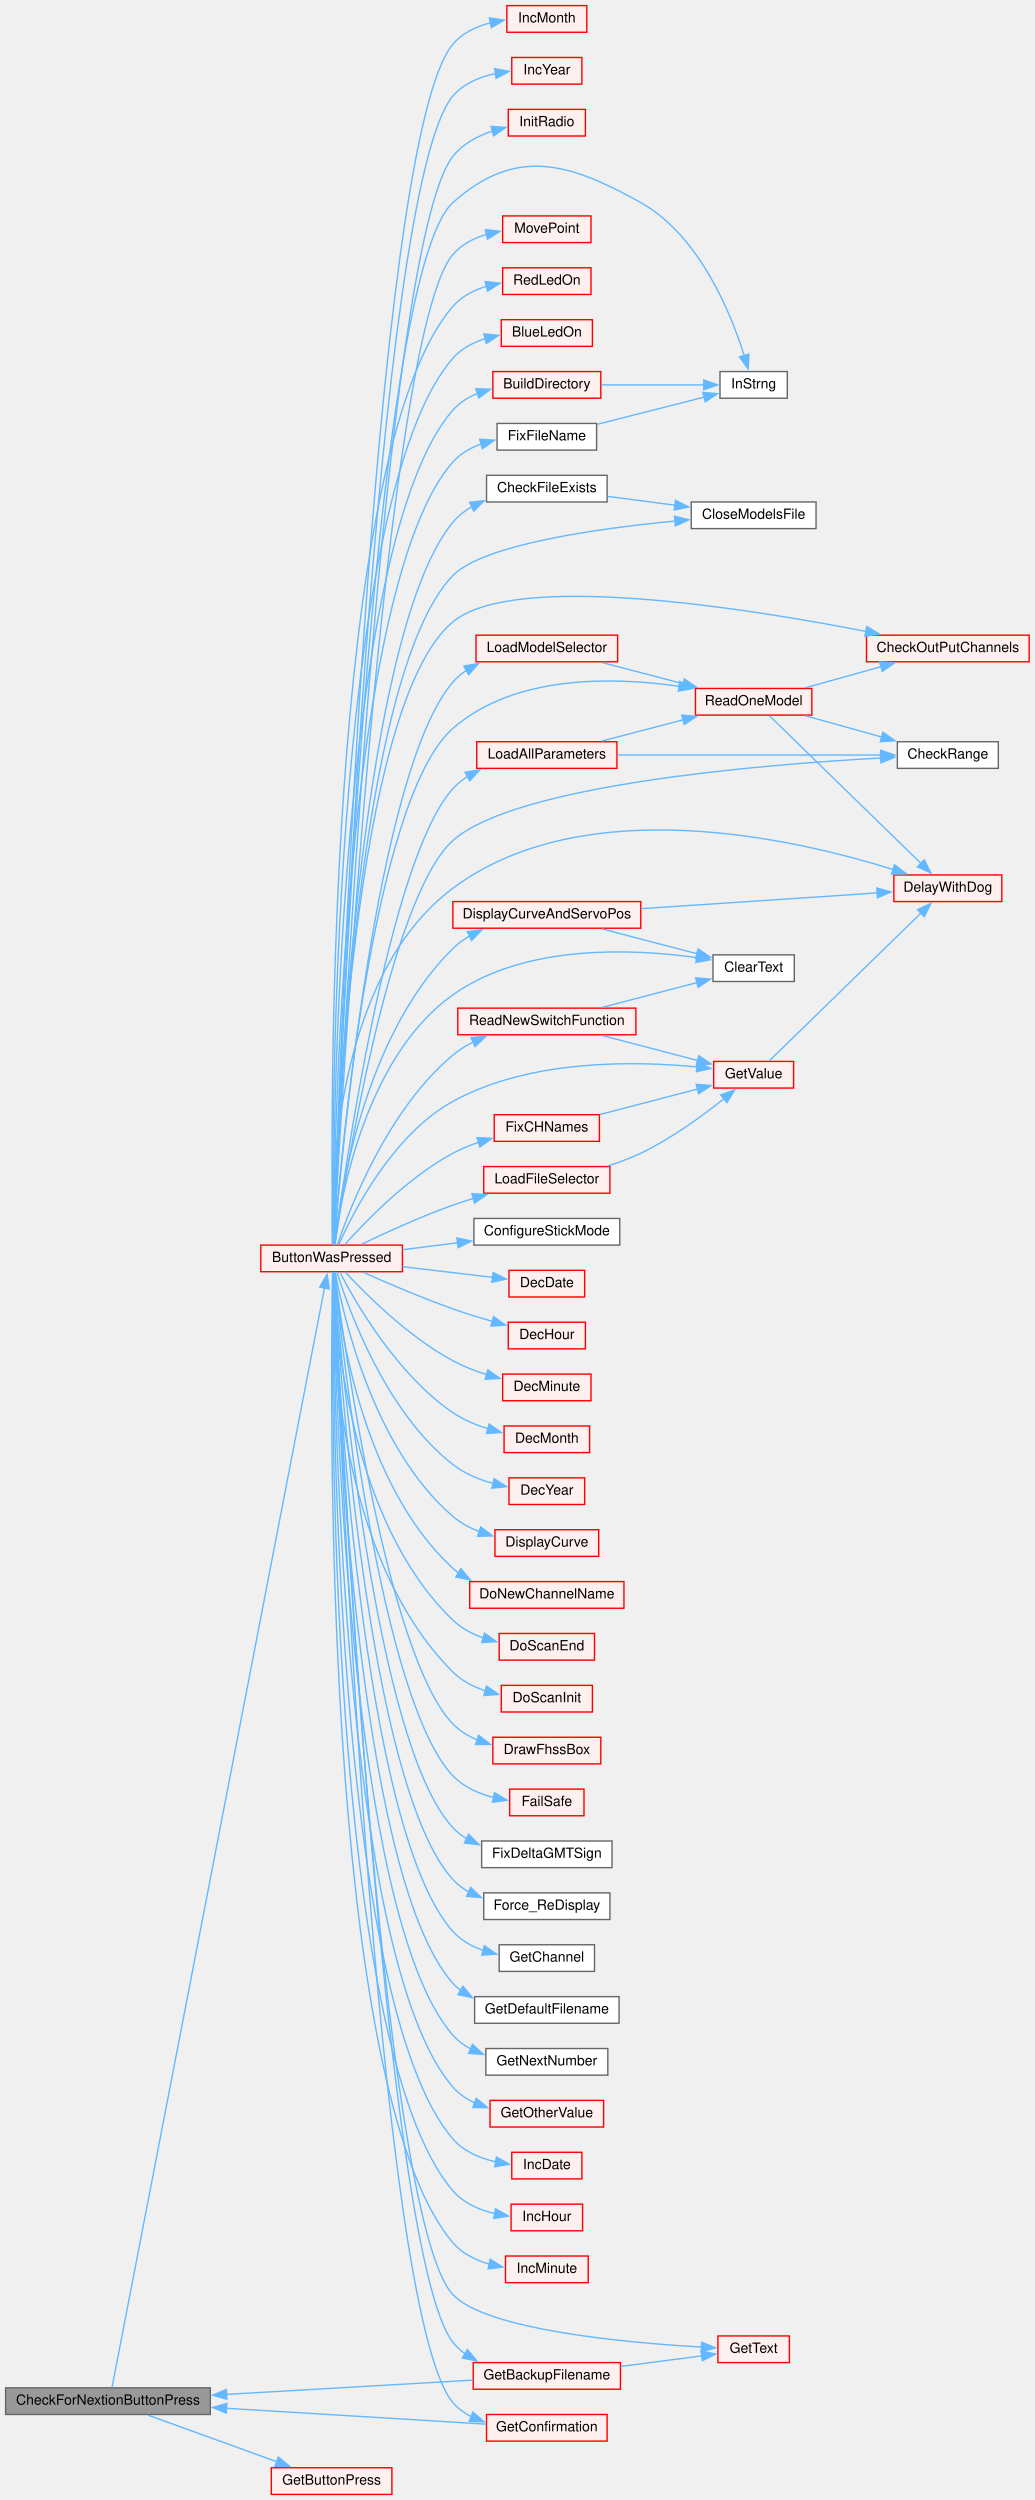
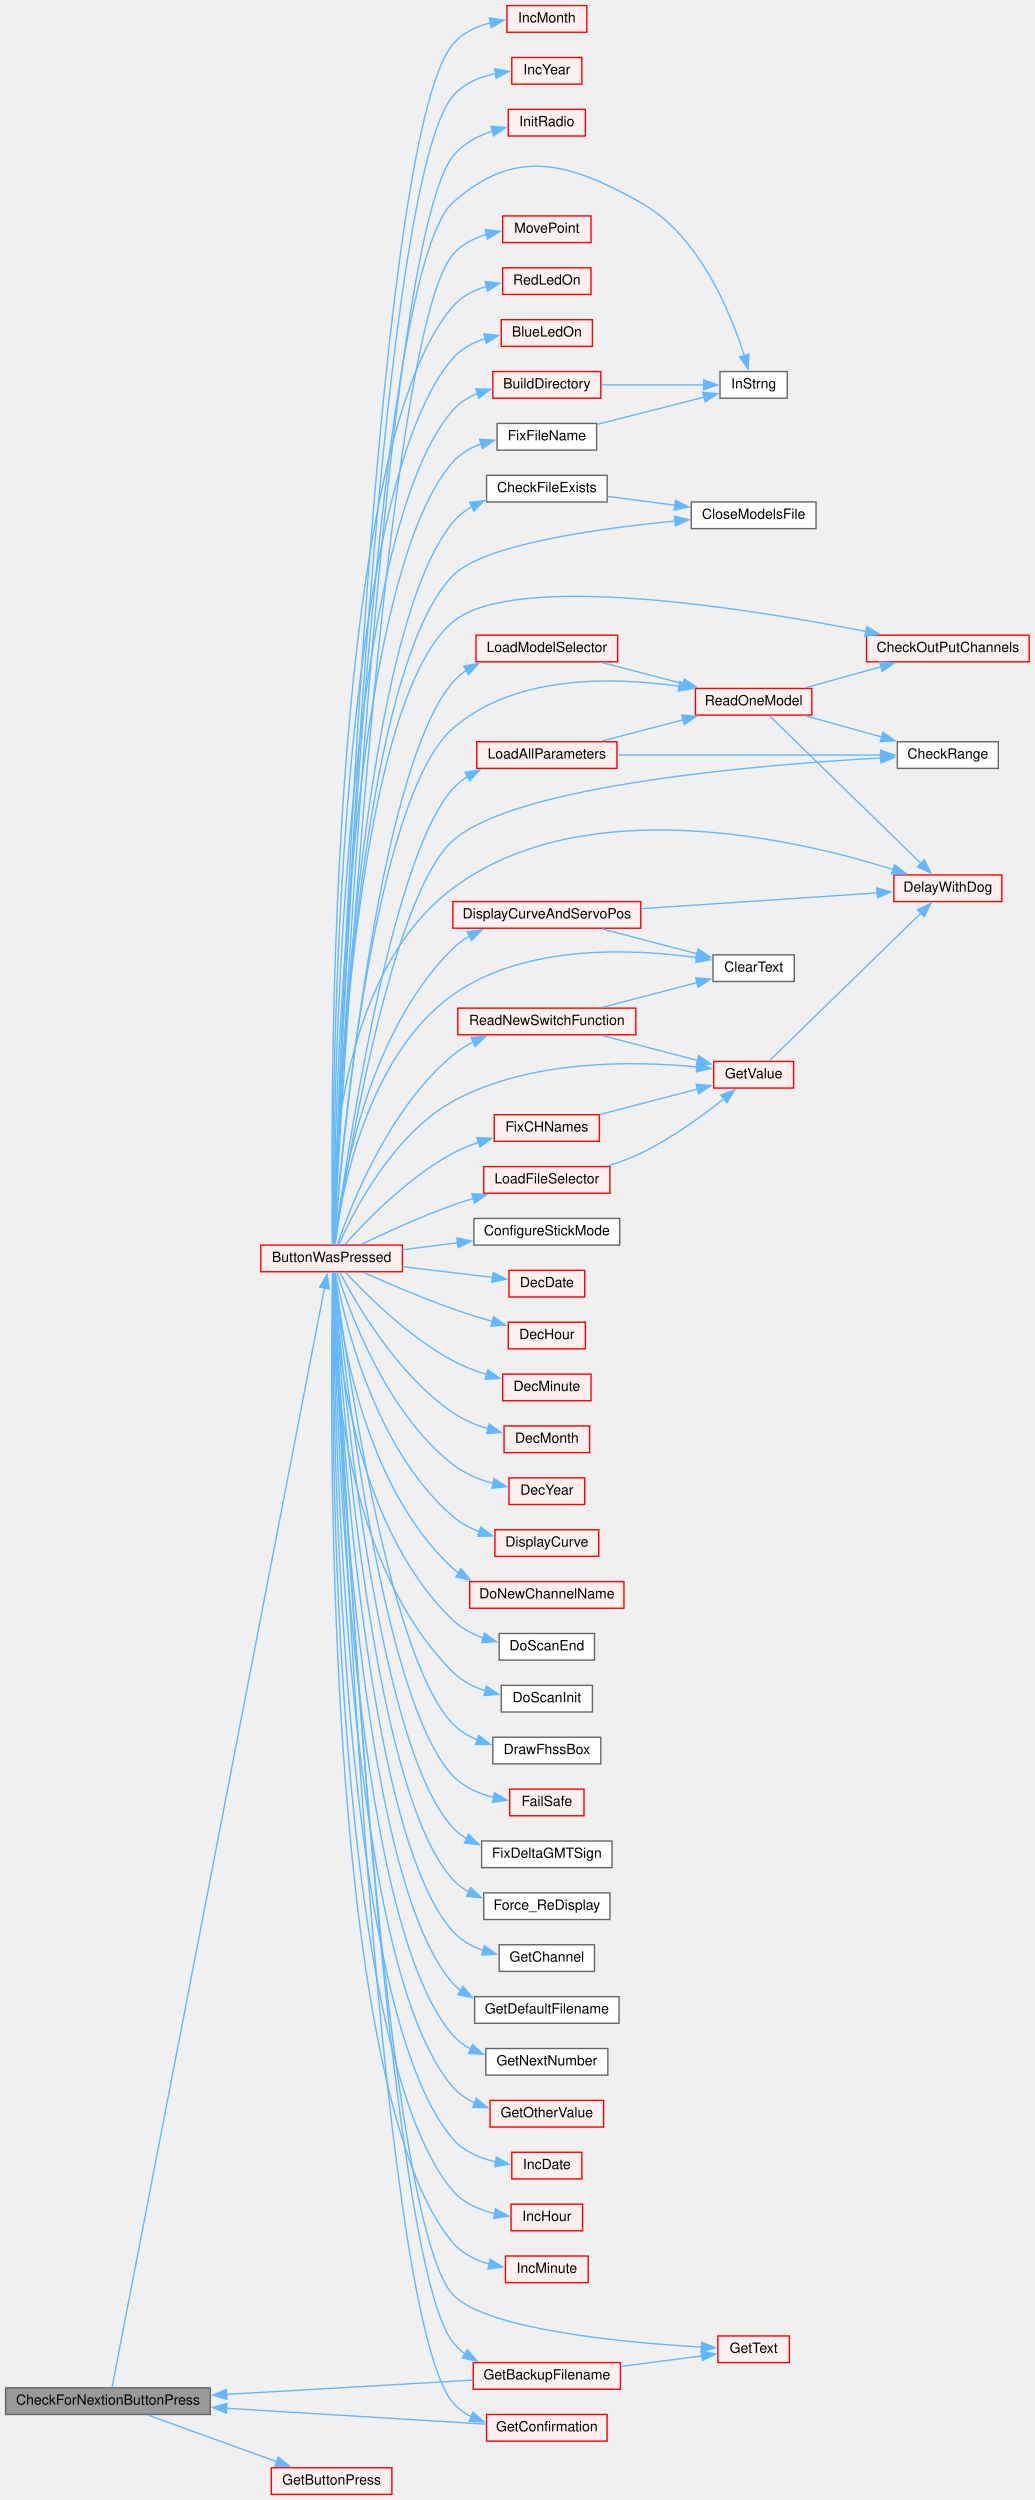
<svg xmlns="http://www.w3.org/2000/svg" xmlns:xlink="http://www.w3.org/1999/xlink" width="738pt" height="1783pt" viewBox="0.00 0.00 738.00 1783.00">
  <g id="graph0" class="graph" transform="scale(1 1) rotate(0) translate(4 1779)">
    <g id="node1" class="node">
      <g id="a_node1">
        <a xlink:title=" ">
          <polygon fill="#999999" stroke="#666666" points="146,-76 0,-76 0,-57 146,-57 146,-76" />
          <text text-anchor="middle" x="73" y="-64" font-family="Helvetica,sans-Serif" font-size="10.00">CheckForNextionButtonPress</text>
        </a>
      </g>
    </g>
    <g id="node2" class="node">
      <g id="a_node2">
        <a xlink:href="TransmitterCode_2src_2main_8cpp.html#a804fdbdd5eab4c596bbe8a23eecbe4d5" target="_top" xlink:title=" ">
          <polygon fill="#fff0f0" stroke="red" points="283,-891 182,-891 182,-872 283,-872 283,-891" />
          <text text-anchor="middle" x="232.5" y="-879" font-family="Helvetica,sans-Serif" font-size="10.00">ButtonWasPressed</text>
        </a>
      </g>
    </g>
    <g id="edge1" class="edge">
      <path fill="none" stroke="#63b8ff" d="M75.88,-76.22C91.83,-158.79 204.61,-742.38 227.47,-860.63" />
      <polygon fill="#63b8ff" stroke="#63b8ff" points="223.98,-861.02 229.31,-870.17 230.85,-859.69 223.98,-861.02" />
    </g>
    <g id="node50" class="node">
      <g id="a_node50">
        <a xlink:href="Nextion_8h.html#acd96c3022716bba17005df2e6b3d0ed6" target="_top" xlink:title=" ">
          <polygon fill="#fff0f0" stroke="red" points="275.5,-19 189.5,-19 189.5,0 275.5,0 275.5,-19" />
          <text text-anchor="middle" x="232.5" y="-7" font-family="Helvetica,sans-Serif" font-size="10.00">GetButtonPress</text>
        </a>
      </g>
    </g>
    <g id="edge68" class="edge">
      <path fill="none" stroke="#63b8ff" d="M101.43,-56.57C126.88,-47.36 164.98,-33.57 193.37,-23.3" />
      <polygon fill="#63b8ff" stroke="#63b8ff" points="194.48,-26.62 202.69,-19.93 192.1,-20.04 194.48,-26.62" />
    </g>
    <g id="node3" class="node">
      <g id="a_node3">
        <a xlink:href="Utilities_8h.html#aa1f9aec467eb00917ad9ffdc0bd5b20d" target="_top" xlink:title=" ">
          <polygon fill="#fff0f0" stroke="red" points="418.5,-1551 353.5,-1551 353.5,-1532 418.5,-1532 418.5,-1551" />
          <text text-anchor="middle" x="386" y="-1539" font-family="Helvetica,sans-Serif" font-size="10.00">BlueLedOn</text>
        </a>
      </g>
    </g>
    <g id="edge2" class="edge">
      <path fill="none" stroke="#63b8ff" d="M233.38,-891.27C232.69,-964.24 231.85,-1423.83 319,-1523.5 324.99,-1530.35 333.31,-1534.72 342.03,-1537.46" />
      <polygon fill="#63b8ff" stroke="#63b8ff" points="341.12,-1540.85 351.66,-1539.8 342.77,-1534.04 341.12,-1540.85" />
    </g>
    <g id="node4" class="node">
      <g id="a_node4">
        <a xlink:href="TransmitterCode_2src_2main_8cpp.html#affc6c0de18db71aa5ad8b4d241339731" target="_top" xlink:title=" ">
          <polygon fill="#fff0f0" stroke="red" points="424.5,-1514 347.5,-1514 347.5,-1495 424.5,-1495 424.5,-1514" />
          <text text-anchor="middle" x="386" y="-1502" font-family="Helvetica,sans-Serif" font-size="10.00">BuildDirectory</text>
        </a>
      </g>
    </g>
    <g id="edge3" class="edge">
      <path fill="none" stroke="#63b8ff" d="M233.47,-891.16C233.43,-961.35 236.58,-1393 319,-1486.5 323.74,-1491.88 329.92,-1495.72 336.59,-1498.45" />
      <polygon fill="#63b8ff" stroke="#63b8ff" points="335.31,-1501.72 345.9,-1501.43 337.44,-1495.05 335.31,-1501.72" />
    </g>
    <g id="node5" class="node">
      <g id="a_node5">
        <a xlink:href="TransmitterCode_2src_2main_8cpp.html#a5f109790a6fe0b972a502f3cac4ed1e7" target="_top" xlink:title=" ">
          <polygon fill="white" stroke="#666666" points="557.5,-1514 509.5,-1514 509.5,-1495 557.5,-1495 557.5,-1514" />
          <text text-anchor="middle" x="533.5" y="-1502" font-family="Helvetica,sans-Serif" font-size="10.00">InStrng</text>
        </a>
      </g>
    </g>
    <g id="edge51" class="edge">
      <path fill="none" stroke="#63b8ff" d="M233.84,-891.37C236.89,-976.34 260.61,-1582.36 319,-1634.5 363.42,-1674.17 401.05,-1663.62 453,-1634.5 494.78,-1611.08 517.23,-1555.76 526.79,-1525.38" />
      <polygon fill="#63b8ff" stroke="#63b8ff" points="530.13,-1526.42 529.6,-1515.84 523.42,-1524.45 530.13,-1526.42" />
    </g>
    <g id="node6" class="node">
      <g id="a_node6">
        <a xlink:href="TransmitterCode_2src_2main_8cpp.html#a6913f10b439e4856898d699adb4ca373" target="_top" xlink:title=" ">
          <polygon fill="white" stroke="#666666" points="429,-1440 343,-1440 343,-1421 429,-1421 429,-1440" />
          <text text-anchor="middle" x="386" y="-1428" font-family="Helvetica,sans-Serif" font-size="10.00">CheckFileExists</text>
        </a>
      </g>
    </g>
    <g id="edge5" class="edge">
      <path fill="none" stroke="#63b8ff" d="M233.78,-891.45C235.84,-956.71 250.38,-1323.65 319,-1406.5 322.74,-1411.02 327.41,-1414.69 332.53,-1417.67" />
      <polygon fill="#63b8ff" stroke="#63b8ff" points="330.89,-1420.76 341.42,-1421.93 333.92,-1414.45 330.89,-1420.76" />
    </g>
    <g id="node7" class="node">
      <g id="a_node7">
        <a xlink:href="TransmitterCode_2src_2main_8cpp.html#a6922974b734cfe3a511e074a2d6ac33c" target="_top" xlink:title=" ">
          <polygon fill="white" stroke="#666666" points="578,-1421 489,-1421 489,-1402 578,-1402 578,-1421" />
          <text text-anchor="middle" x="533.5" y="-1409" font-family="Helvetica,sans-Serif" font-size="10.00">CloseModelsFile</text>
        </a>
      </g>
    </g>
    <g id="edge10" class="edge">
      <path fill="none" stroke="#63b8ff" d="M233.77,-891.25C235.68,-953.69 249.32,-1297.06 319,-1368.5 340.61,-1390.66 421.9,-1402.06 477.7,-1407.4" />
      <polygon fill="#63b8ff" stroke="#63b8ff" points="477.06,-1410.86 487.33,-1408.28 477.69,-1403.89 477.06,-1410.86" />
    </g>
    <g id="node8" class="node">
      <g id="a_node8">
        <a xlink:href="TransmitterCode_2src_2main_8cpp.html#a81f424711e329d4db746d65d6cbc7b1f" target="_top" xlink:title=" ">
          <polygon fill="#fff0f0" stroke="red" points="730,-1326 614,-1326 614,-1307 730,-1307 730,-1326" />
          <text text-anchor="middle" x="672" y="-1314" font-family="Helvetica,sans-Serif" font-size="10.00">CheckOutPutChannels</text>
        </a>
      </g>
    </g>
    <g id="edge7" class="edge">
      <path fill="none" stroke="#63b8ff" d="M233.73,-891.16C235.35,-951.5 247.38,-1276.11 319,-1335.5 362.38,-1371.48 525.54,-1345.85 613.67,-1328.64" />
      <polygon fill="#63b8ff" stroke="#63b8ff" points="614.2,-1332.11 623.33,-1326.73 612.84,-1325.24 614.2,-1332.11" />
    </g>
    <g id="node9" class="node">
      <g id="a_node9">
        <a xlink:href="TransmitterCode_2src_2main_8cpp.html#a01c7a0b0de94ec72fe070ea9f90dc2ec" target="_top" xlink:title=" ">
          <polygon fill="white" stroke="#666666" points="708,-1250 636,-1250 636,-1231 708,-1231 708,-1250" />
          <text text-anchor="middle" x="672" y="-1238" font-family="Helvetica,sans-Serif" font-size="10.00">CheckRange</text>
        </a>
      </g>
    </g>
    <g id="edge8" class="edge">
      <path fill="none" stroke="#63b8ff" d="M234.93,-891.46C241.9,-938.62 273.84,-1138.96 319,-1179.5 363.3,-1219.27 539.1,-1233.69 624.27,-1238.42" />
      <polygon fill="#63b8ff" stroke="#63b8ff" points="623.98,-1241.91 634.15,-1238.95 624.35,-1234.92 623.98,-1241.91" />
    </g>
    <g id="node10" class="node">
      <g id="a_node10">
        <a xlink:href="Utilities_8h.html#af0852678d8e89501acee8951f09d3b43" target="_top" xlink:title=" ">
          <polygon fill="white" stroke="#666666" points="562.5,-1098 504.5,-1098 504.5,-1079 562.5,-1079 562.5,-1098" />
          <text text-anchor="middle" x="533.5" y="-1086" font-family="Helvetica,sans-Serif" font-size="10.00">ClearText</text>
        </a>
      </g>
    </g>
    <g id="edge9" class="edge">
      <path fill="none" stroke="#63b8ff" d="M234.59,-891.44C238.71,-923.57 256.39,-1025.14 319,-1069.5 370.26,-1105.81 446.75,-1102.5 492.91,-1096.03" />
      <polygon fill="#63b8ff" stroke="#63b8ff" points="493.39,-1099.49 502.74,-1094.52 492.32,-1092.58 493.39,-1099.49" />
    </g>
    <g id="node11" class="node">
      <g id="a_node11">
        <a xlink:href="Utilities_8h.html#a9c0d58f91488496f6946d25b4ad2cbd8" target="_top" xlink:title=" ">
          <polygon fill="white" stroke="#666666" points="438,-910 334,-910 334,-891 438,-891 438,-910" />
          <text text-anchor="middle" x="386" y="-898" font-family="Helvetica,sans-Serif" font-size="10.00">ConfigureStickMode</text>
        </a>
      </g>
    </g>
    <g id="edge11" class="edge">
      <path fill="none" stroke="#63b8ff" d="M283.11,-887.72C295.65,-889.29 309.29,-891.01 322.39,-892.65" />
      <polygon fill="#63b8ff" stroke="#63b8ff" points="321.86,-896.11 332.22,-893.88 322.73,-889.16 321.86,-896.11" />
    </g>
    <g id="node12" class="node">
      <g id="a_node12">
        <a xlink:href="Utilities_8h.html#ac00389a3b76e3ced4517c6ad4147e86a" target="_top" xlink:title=" ">
          <polygon fill="#fff0f0" stroke="red" points="413,-873 359,-873 359,-854 413,-854 413,-873" />
          <text text-anchor="middle" x="386" y="-861" font-family="Helvetica,sans-Serif" font-size="10.00">DecDate</text>
        </a>
      </g>
    </g>
    <g id="edge12" class="edge">
      <path fill="none" stroke="#63b8ff" d="M283.11,-875.61C303.97,-873.13 327.86,-870.29 347.26,-867.98" />
      <polygon fill="#63b8ff" stroke="#63b8ff" points="347.67,-871.46 357.18,-866.8 346.84,-864.51 347.67,-871.46" />
    </g>
    <g id="node13" class="node">
      <g id="a_node13">
        <a xlink:href="Utilities_8h.html#a053bee2e90b7d0bacffe990847973d4a" target="_top" xlink:title=" ">
          <polygon fill="#fff0f0" stroke="red" points="413.5,-836 358.5,-836 358.5,-817 413.5,-817 413.5,-836" />
          <text text-anchor="middle" x="386" y="-824" font-family="Helvetica,sans-Serif" font-size="10.00">DecHour</text>
        </a>
      </g>
    </g>
    <g id="edge13" class="edge">
      <path fill="none" stroke="#63b8ff" d="M255.01,-871.61C272.14,-863.94 296.83,-853.33 319,-845.5 328.03,-842.31 337.9,-839.25 347.18,-836.56" />
      <polygon fill="#63b8ff" stroke="#63b8ff" points="347.99,-839.96 356.66,-833.87 346.09,-833.23 347.99,-839.96" />
    </g>
    <g id="node14" class="node">
      <g id="a_node14">
        <a xlink:href="Utilities_8h.html#a87fe692c91177cb3eddffaae43ad6d4d" target="_top" xlink:title=" ">
          <polygon fill="#fff0f0" stroke="red" points="417.5,-799 354.5,-799 354.5,-780 417.5,-780 417.5,-799" />
          <text text-anchor="middle" x="386" y="-787" font-family="Helvetica,sans-Serif" font-size="10.00">DecMinute</text>
        </a>
      </g>
    </g>
    <g id="edge14" class="edge">
      <path fill="none" stroke="#63b8ff" d="M242.01,-871.97C256.38,-856.44 287.03,-825.7 319,-808.5 326.44,-804.5 334.81,-801.26 343.03,-798.66" />
      <polygon fill="#63b8ff" stroke="#63b8ff" points="343.94,-802.04 352.59,-795.93 342.01,-795.31 343.94,-802.04" />
    </g>
    <g id="node15" class="node">
      <g id="a_node15">
        <a xlink:href="Utilities_8h.html#a8a749ad1678f2de577b502dfb95400dd" target="_top" xlink:title=" ">
          <polygon fill="#fff0f0" stroke="red" points="416.5,-762 355.5,-762 355.5,-743 416.5,-743 416.5,-762" />
          <text text-anchor="middle" x="386" y="-750" font-family="Helvetica,sans-Serif" font-size="10.00">DecMonth</text>
        </a>
      </g>
    </g>
    <g id="edge15" class="edge">
      <path fill="none" stroke="#63b8ff" d="M238.4,-871.58C249.59,-849.99 279.14,-798.49 319,-771.5 326.5,-766.42 335.35,-762.69 344.1,-759.94" />
      <polygon fill="#63b8ff" stroke="#63b8ff" points="344.83,-763.37 353.56,-757.37 342.99,-756.62 344.83,-763.37" />
    </g>
    <g id="node16" class="node">
      <g id="a_node16">
        <a xlink:href="Utilities_8h.html#ad712237b8d367326a7f460181dade102" target="_top" xlink:title=" ">
          <polygon fill="#fff0f0" stroke="red" points="413,-725 359,-725 359,-706 413,-706 413,-725" />
          <text text-anchor="middle" x="386" y="-713" font-family="Helvetica,sans-Serif" font-size="10.00">DecYear</text>
        </a>
      </g>
    </g>
    <g id="edge16" class="edge">
      <path fill="none" stroke="#63b8ff" d="M236.4,-871.53C244.65,-845 270.8,-772.07 319,-734.5 327.27,-728.06 337.64,-723.8 347.7,-720.98" />
      <polygon fill="#63b8ff" stroke="#63b8ff" points="348.38,-724.42 357.32,-718.72 346.78,-717.6 348.38,-724.42" />
    </g>
    <g id="node17" class="node">
      <g id="a_node17">
        <a xlink:href="Utilities_8h.html#a3b1d8aa403e2724e55c71da3d9d13e7e" target="_top" xlink:title=" ">
          <polygon fill="#fff0f0" stroke="red" points="710.5,-1155 633.5,-1155 633.5,-1136 710.5,-1136 710.5,-1155" />
          <text text-anchor="middle" x="672" y="-1143" font-family="Helvetica,sans-Serif" font-size="10.00">DelayWithDog</text>
        </a>
      </g>
    </g>
    <g id="edge17" class="edge">
      <path fill="none" stroke="#63b8ff" d="M233.07,-891.39C231.94,-931.35 233.64,-1081.87 319,-1145.5 412.75,-1215.39 563.01,-1180.8 632.93,-1158.87" />
      <polygon fill="#63b8ff" stroke="#63b8ff" points="633.95,-1162.22 642.39,-1155.81 631.8,-1155.56 633.95,-1162.22" />
    </g>
    <g id="node18" class="node">
      <g id="a_node18">
        <a xlink:href="TransmitterCode_2src_2main_8cpp.html#acf49567c45af927603ae83a7f46e6534" target="_top" xlink:title=" ">
          <polygon fill="#fff0f0" stroke="red" points="423,-688 349,-688 349,-669 423,-669 423,-688" />
          <text text-anchor="middle" x="386" y="-676" font-family="Helvetica,sans-Serif" font-size="10.00">DisplayCurve</text>
        </a>
      </g>
    </g>
    <g id="edge18" class="edge">
      <path fill="none" stroke="#63b8ff" d="M235.1,-871.8C240.66,-841.27 262.01,-746.3 319,-697.5 324.47,-692.82 331.03,-689.29 337.86,-686.63" />
      <polygon fill="#63b8ff" stroke="#63b8ff" points="338.83,-689.99 347.26,-683.58 336.67,-683.33 338.83,-689.99" />
    </g>
    <g id="node19" class="node">
      <g id="a_node19">
        <a xlink:href="TransmitterCode_2src_2main_8cpp.html#aa61377ec59e711151913086167f2f48f" target="_top" xlink:title=" ">
          <polygon fill="#fff0f0" stroke="red" points="453,-1136 319,-1136 319,-1117 453,-1117 453,-1136" />
          <text text-anchor="middle" x="386" y="-1124" font-family="Helvetica,sans-Serif" font-size="10.00">DisplayCurveAndServoPos</text>
        </a>
      </g>
    </g>
    <g id="edge19" class="edge">
      <path fill="none" stroke="#63b8ff" d="M234.46,-891.45C238.3,-925.73 255.53,-1040.31 319,-1102.5 322.57,-1106 326.7,-1109 331.11,-1111.56" />
      <polygon fill="#63b8ff" stroke="#63b8ff" points="329.23,-1114.54 339.74,-1115.83 332.33,-1108.26 329.23,-1114.54" />
    </g>
    <g id="node20" class="node">
      <g id="a_node20">
        <a xlink:href="TransmitterCode_2src_2main_8cpp.html#aba44d61ea51411cb5c601beb94b6fef4" target="_top" xlink:title=" ">
          <polygon fill="#fff0f0" stroke="red" points="441,-651 331,-651 331,-632 441,-632 441,-651" />
          <text text-anchor="middle" x="386" y="-639" font-family="Helvetica,sans-Serif" font-size="10.00">DoNewChannelName</text>
        </a>
      </g>
    </g>
    <g id="edge22" class="edge">
      <path fill="none" stroke="#63b8ff" d="M234.26,-871.87C237.5,-837.65 253.13,-720.76 319,-660.5 320.26,-659.34 321.6,-658.26 322.98,-657.23" />
      <polygon fill="#63b8ff" stroke="#63b8ff" points="324.68,-660.29 331.5,-652.18 321.11,-654.28 324.68,-660.29" />
    </g>
    <g id="node21" class="node">
      <g id="a_node21">
-         <a xlink:href="transceiver_8h.html#a31fb6a46af68482e107cddee58dfb677" target="_top" xlink:title=" ">
-           <polygon fill="#fff0f0" stroke="red" points="420,-614 352,-614 352,-595 420,-595 420,-614" />
+         <a xlink:href="1Definitions_8h.html#a31fb6a46af68482e107cddee58dfb677" target="_top" xlink:title=" ">
+           <polygon fill="white" stroke="#666666" points="420,-614 352,-614 352,-595 420,-595 420,-614" />
          <text text-anchor="middle" x="386" y="-602" font-family="Helvetica,sans-Serif" font-size="10.00">DoScanEnd</text>
        </a>
      </g>
    </g>
    <g id="edge23" class="edge">
      <path fill="none" stroke="#63b8ff" d="M233.66,-871.64C234.85,-833.64 244.32,-695.27 319,-623.5 325.03,-617.71 332.71,-613.66 340.68,-610.84" />
      <polygon fill="#63b8ff" stroke="#63b8ff" points="341.5,-614.25 350.15,-608.12 339.57,-607.52 341.5,-614.25" />
    </g>
    <g id="node22" class="node">
      <g id="a_node22">
-         <a xlink:href="transceiver_8h.html#a77c4a4ffa609df08830ccece07bf283b" target="_top" xlink:title=" ">
-           <polygon fill="#fff0f0" stroke="red" points="418.5,-577 353.5,-577 353.5,-558 418.5,-558 418.5,-577" />
+         <a xlink:href="1Definitions_8h.html#a77c4a4ffa609df08830ccece07bf283b" target="_top" xlink:title=" ">
+           <polygon fill="white" stroke="#666666" points="418.5,-577 353.5,-577 353.5,-558 418.5,-558 418.5,-577" />
          <text text-anchor="middle" x="386" y="-565" font-family="Helvetica,sans-Serif" font-size="10.00">DoScanInit</text>
        </a>
      </g>
    </g>
    <g id="edge24" class="edge">
      <path fill="none" stroke="#63b8ff" d="M233.19,-871.7C232.45,-830.56 235.22,-670.13 319,-586.5 325.35,-580.16 333.67,-575.91 342.25,-573.06" />
      <polygon fill="#63b8ff" stroke="#63b8ff" points="342.91,-576.51 351.67,-570.55 341.1,-569.75 342.91,-576.51" />
    </g>
    <g id="node23" class="node">
      <g id="a_node23">
-         <a xlink:href="transceiver_8h.html#a6bdc6419b47dda71d0d2c8faf652adc2" target="_top" xlink:title=" ">
-           <polygon fill="#fff0f0" stroke="red" points="424.5,-540 347.5,-540 347.5,-521 424.5,-521 424.5,-540" />
+         <a xlink:href="1Definitions_8h.html#a6bdc6419b47dda71d0d2c8faf652adc2" target="_top" xlink:title=" ">
+           <polygon fill="white" stroke="#666666" points="424.5,-540 347.5,-540 347.5,-521 424.5,-521 424.5,-540" />
          <text text-anchor="middle" x="386" y="-528" font-family="Helvetica,sans-Serif" font-size="10.00">DrawFhssBox</text>
        </a>
      </g>
    </g>
    <g id="edge25" class="edge">
      <path fill="none" stroke="#63b8ff" d="M234.73,-871.55C241.11,-821.52 271.91,-597.94 319,-549.5 323.91,-544.45 330.07,-540.72 336.63,-537.97" />
      <polygon fill="#63b8ff" stroke="#63b8ff" points="337.39,-541.41 345.74,-534.89 335.14,-534.78 337.39,-541.41" />
    </g>
    <g id="node24" class="node">
      <g id="a_node24">
        <a xlink:href="ReceiverCode_2src_2main_8cpp.html#a42318598726782ebb2e1857f167c8cda" target="_top" xlink:title=" ">
          <polygon fill="#fff0f0" stroke="red" points="412.5,-503 359.5,-503 359.5,-484 412.5,-484 412.5,-503" />
          <text text-anchor="middle" x="386" y="-491" font-family="Helvetica,sans-Serif" font-size="10.00">FailSafe</text>
        </a>
      </g>
    </g>
    <g id="edge26" class="edge">
      <path fill="none" stroke="#63b8ff" d="M234.46,-871.53C239.77,-818.19 267.29,-567 319,-512.5 326.67,-504.41 337.55,-499.7 348.26,-496.97" />
      <polygon fill="#63b8ff" stroke="#63b8ff" points="348.62,-500.47 357.74,-495.09 347.25,-493.6 348.62,-500.47" />
    </g>
    <g id="node25" class="node">
      <g id="a_node25">
        <a xlink:href="Utilities_8h.html#ae9f11f030b85ae36e21266f42e6c65f3" target="_top" xlink:title=" ">
          <polygon fill="#fff0f0" stroke="red" points="423.5,-984 348.5,-984 348.5,-965 423.5,-965 423.5,-984" />
          <text text-anchor="middle" x="386" y="-972" font-family="Helvetica,sans-Serif" font-size="10.00">FixCHNames</text>
        </a>
      </g>
    </g>
    <g id="edge27" class="edge">
      <path fill="none" stroke="#63b8ff" d="M241.93,-891.36C256.17,-907.4 286.65,-939.11 319,-956.5 324.76,-959.6 331.1,-962.2 337.5,-964.37" />
      <polygon fill="#63b8ff" stroke="#63b8ff" points="336.21,-967.63 346.79,-967.19 338.24,-960.93 336.21,-967.63" />
    </g>
    <g id="node26" class="node">
      <g id="a_node26">
        <a xlink:href="Nextion_8h.html#a6e4fac4e296c09388b8b56353402d67a" target="_top" xlink:title=" ">
          <polygon fill="#fff0f0" stroke="red" points="562,-1022 505,-1022 505,-1003 562,-1003 562,-1022" />
          <text text-anchor="middle" x="533.5" y="-1010" font-family="Helvetica,sans-Serif" font-size="10.00">GetValue</text>
        </a>
      </g>
    </g>
    <g id="edge44" class="edge">
      <path fill="none" stroke="#63b8ff" d="M237.53,-891.16C247.51,-913.7 275.72,-969.65 319,-993.5 373.6,-1023.59 448.17,-1022.44 493.19,-1018.04" />
      <polygon fill="#63b8ff" stroke="#63b8ff" points="493.45,-1021.54 503.01,-1016.97 492.69,-1014.58 493.45,-1021.54" />
    </g>
    <g id="node27" class="node">
      <g id="a_node27">
        <a xlink:href="Utilities_8h.html#a493eeacfcf61a53db5933a893f7d94a6" target="_top" xlink:title=" ">
          <polygon fill="white" stroke="#666666" points="432.5,-466 339.5,-466 339.5,-447 432.5,-447 432.5,-466" />
          <text text-anchor="middle" x="386" y="-454" font-family="Helvetica,sans-Serif" font-size="10.00">FixDeltaGMTSign</text>
        </a>
      </g>
    </g>
    <g id="edge30" class="edge">
      <path fill="none" stroke="#63b8ff" d="M234.22,-871.66C238.53,-815.54 262.59,-536.17 319,-475.5 321.89,-472.39 325.25,-469.78 328.9,-467.59" />
      <polygon fill="#63b8ff" stroke="#63b8ff" points="330.22,-470.84 337.73,-463.36 327.19,-464.52 330.22,-470.84" />
    </g>
    <g id="node28" class="node">
      <g id="a_node28">
        <a xlink:href="TransmitterCode_2src_2main_8cpp.html#afd54540fc7dec21cfe25295d77aa8093" target="_top" xlink:title=" ">
          <polygon fill="white" stroke="#666666" points="421.5,-1477 350.5,-1477 350.5,-1458 421.5,-1458 421.5,-1477" />
          <text text-anchor="middle" x="386" y="-1465" font-family="Helvetica,sans-Serif" font-size="10.00">FixFileName</text>
        </a>
      </g>
    </g>
    <g id="edge31" class="edge">
      <path fill="none" stroke="#63b8ff" d="M233.57,-891.43C234.24,-959.95 241.46,-1362.32 319,-1449.5 324.37,-1455.53 331.53,-1459.63 339.17,-1462.39" />
      <polygon fill="#63b8ff" stroke="#63b8ff" points="338.11,-1465.73 348.68,-1465.07 340,-1458.99 338.11,-1465.73" />
    </g>
    <g id="node29" class="node">
      <g id="a_node29">
        <a xlink:href="TransmitterCode_2src_2main_8cpp.html#aa1e81e58421a34fdfd7bfb31925f5a90" target="_top" xlink:title=" ">
          <polygon fill="white" stroke="#666666" points="431,-429 341,-429 341,-410 431,-410 431,-429" />
          <text text-anchor="middle" x="386" y="-417" font-family="Helvetica,sans-Serif" font-size="10.00">Force_ReDisplay</text>
        </a>
      </g>
    </g>
    <g id="edge33" class="edge">
      <path fill="none" stroke="#63b8ff" d="M234.04,-871.56C237.46,-812.24 257.96,-505.27 319,-438.5 322.26,-434.94 326.14,-432.02 330.36,-429.65" />
      <polygon fill="#63b8ff" stroke="#63b8ff" points="331.62,-432.92 339.32,-425.63 328.76,-426.53 331.62,-432.92" />
    </g>
    <g id="node30" class="node">
      <g id="a_node30">
        <a xlink:href="TransmitterCode_2src_2main_8cpp.html#a641d6dab68ec7b2a8a32492aac55bc1c" target="_top" xlink:title=" ">
          <polygon fill="#fff0f0" stroke="red" points="438.5,-94 333.5,-94 333.5,-75 438.5,-75 438.5,-94" />
          <text text-anchor="middle" x="386" y="-82" font-family="Helvetica,sans-Serif" font-size="10.00">GetBackupFilename</text>
        </a>
      </g>
    </g>
    <g id="edge34" class="edge">
      <path fill="none" stroke="#63b8ff" d="M233.97,-871.51C238.12,-785.5 269.36,-171.66 319,-108.5 321.49,-105.34 324.43,-102.59 327.67,-100.21" />
      <polygon fill="#63b8ff" stroke="#63b8ff" points="329.34,-103.28 336.15,-95.17 325.76,-97.27 329.34,-103.28" />
    </g>
    <g id="node31" class="node">
      <g id="a_node31">
        <a xlink:href="Nextion_8h.html#a8e271ca29dc3c90bcf0e465b41bd71ff" target="_top" xlink:title=" ">
          <polygon fill="#fff0f0" stroke="red" points="559,-113 508,-113 508,-94 559,-94 559,-113" />
          <text text-anchor="middle" x="533.5" y="-101" font-family="Helvetica,sans-Serif" font-size="10.00">GetText</text>
        </a>
      </g>
    </g>
    <g id="edge43" class="edge">
      <path fill="none" stroke="#63b8ff" d="M233.94,-871.62C237.77,-787.88 266.52,-198.53 319,-142.5 342.64,-117.26 442.12,-108.17 496.54,-105.04" />
      <polygon fill="#63b8ff" stroke="#63b8ff" points="496.44,-108.55 506.24,-104.52 496.07,-101.56 496.44,-108.55" />
    </g>
    <g id="node32" class="node">
      <g id="a_node32">
        <a xlink:href="TransmitterCode_2src_2main_8cpp.html#aeb87480505eb543d9a7d85f7b15bd563" target="_top" xlink:title="Discover which channel to setup.">
          <polygon fill="white" stroke="#666666" points="420,-392 352,-392 352,-373 420,-373 420,-392" />
          <text text-anchor="middle" x="386" y="-380" font-family="Helvetica,sans-Serif" font-size="10.00">GetChannel</text>
        </a>
      </g>
    </g>
    <g id="edge37" class="edge">
      <path fill="none" stroke="#63b8ff" d="M233.88,-871.56C236.46,-809.4 253.27,-474.45 319,-401.5 324.77,-395.09 332.55,-390.79 340.74,-387.91" />
      <polygon fill="#63b8ff" stroke="#63b8ff" points="341.45,-391.35 350.15,-385.3 339.58,-384.6 341.45,-391.35" />
    </g>
    <g id="node33" class="node">
      <g id="a_node33">
        <a xlink:href="TransmitterCode_2src_2main_8cpp.html#a6506bf72e0dd9e9ce480156b47625bff" target="_top" xlink:title=" ">
          <polygon fill="#fff0f0" stroke="red" points="429,-57 343,-57 343,-38 429,-38 429,-57" />
          <text text-anchor="middle" x="386" y="-45" font-family="Helvetica,sans-Serif" font-size="10.00">GetConfirmation</text>
        </a>
      </g>
    </g>
    <g id="edge38" class="edge">
      <path fill="none" stroke="#63b8ff" d="M233.86,-871.77C237.21,-783.97 263.94,-130.28 319,-65.5 322.61,-61.26 327.11,-57.96 332.06,-55.41" />
      <polygon fill="#63b8ff" stroke="#63b8ff" points="333.3,-58.69 341.29,-51.72 330.7,-52.19 333.3,-58.69" />
    </g>
    <g id="node34" class="node">
      <g id="a_node34">
        <a xlink:href="TransmitterCode_2src_2main_8cpp.html#aef4c7d5735dca16e9201a2b4cdba1fe8" target="_top" xlink:title=" ">
          <polygon fill="white" stroke="#666666" points="437.5,-355 334.5,-355 334.5,-336 437.5,-336 437.5,-355" />
          <text text-anchor="middle" x="386" y="-343" font-family="Helvetica,sans-Serif" font-size="10.00">GetDefaultFilename</text>
        </a>
      </g>
    </g>
    <g id="edge40" class="edge">
      <path fill="none" stroke="#63b8ff" d="M233.74,-871.65C235.51,-807 248.54,-443.68 319,-364.5 320.71,-362.58 322.59,-360.85 324.62,-359.29" />
      <polygon fill="#63b8ff" stroke="#63b8ff" points="326.19,-362.43 332.94,-354.27 322.57,-356.44 326.19,-362.43" />
    </g>
    <g id="node35" class="node">
      <g id="a_node35">
        <a xlink:href="Utilities_8h.html#a3a1bb848113ddbbc27294921fa92f92a" target="_top" xlink:title=" ">
          <polygon fill="white" stroke="#666666" points="429.5,-318 342.5,-318 342.5,-299 429.5,-299 429.5,-318" />
          <text text-anchor="middle" x="386" y="-306" font-family="Helvetica,sans-Serif" font-size="10.00">GetNextNumber</text>
        </a>
      </g>
    </g>
    <g id="edge41" class="edge">
      <path fill="none" stroke="#63b8ff" d="M233.62,-871.82C234.63,-805.06 243.77,-412.97 319,-327.5 322.6,-323.41 327.02,-320.17 331.85,-317.62" />
      <polygon fill="#63b8ff" stroke="#63b8ff" points="332.95,-320.95 340.82,-313.85 330.25,-314.49 332.95,-320.95" />
    </g>
    <g id="node36" class="node">
      <g id="a_node36">
        <a xlink:href="Nextion_8h.html#ac8919b32f9c38cc65c7b93cae664acfb" target="_top" xlink:title=" ">
          <polygon fill="#fff0f0" stroke="red" points="426.5,-281 345.5,-281 345.5,-262 426.5,-262 426.5,-281" />
          <text text-anchor="middle" x="386" y="-269" font-family="Helvetica,sans-Serif" font-size="10.00">GetOtherValue</text>
        </a>
      </g>
    </g>
    <g id="edge42" class="edge">
      <path fill="none" stroke="#63b8ff" d="M233.52,-871.63C233.84,-801.79 239.11,-382.12 319,-290.5 323.32,-285.55 328.83,-281.85 334.83,-279.09" />
      <polygon fill="#63b8ff" stroke="#63b8ff" points="335.64,-282.52 343.83,-275.8 333.24,-275.95 335.64,-282.52" />
    </g>
    <g id="node37" class="node">
      <g id="a_node37">
        <a xlink:href="Utilities_8h.html#ac3f1d629a53f2b8bb9aa5bdc2b0a730d" target="_top" xlink:title=" ">
          <polygon fill="#fff0f0" stroke="red" points="411,-244 361,-244 361,-225 411,-225 411,-244" />
          <text text-anchor="middle" x="386" y="-232" font-family="Helvetica,sans-Serif" font-size="10.00">IncDate</text>
        </a>
      </g>
    </g>
    <g id="edge45" class="edge">
      <path fill="none" stroke="#63b8ff" d="M233.43,-871.95C233.07,-800.65 234.26,-351.51 319,-253.5 326.72,-244.57 338.34,-239.71 349.69,-237.1" />
      <polygon fill="#63b8ff" stroke="#63b8ff" points="350.04,-240.59 359.3,-235.43 348.85,-233.69 350.04,-240.59" />
    </g>
    <g id="node38" class="node">
      <g id="a_node38">
        <a xlink:href="Utilities_8h.html#aee918002ab8f85e66499b048b6ce722b" target="_top" xlink:title=" ">
          <polygon fill="#fff0f0" stroke="red" points="411.5,-207 360.5,-207 360.5,-188 411.5,-188 411.5,-207" />
          <text text-anchor="middle" x="386" y="-195" font-family="Helvetica,sans-Serif" font-size="10.00">IncHour</text>
        </a>
      </g>
    </g>
    <g id="edge46" class="edge">
      <path fill="none" stroke="#63b8ff" d="M233.35,-871.87C232.36,-797.94 229.55,-320.74 319,-216.5 326.49,-207.77 337.71,-202.92 348.79,-200.27" />
      <polygon fill="#63b8ff" stroke="#63b8ff" points="349.4,-203.71 358.62,-198.5 348.16,-196.83 349.4,-203.71" />
    </g>
    <g id="node39" class="node">
      <g id="a_node39">
        <a xlink:href="Utilities_8h.html#a7db4bbbc2d6fc9114c7758525fa4c088" target="_top" xlink:title=" ">
          <polygon fill="#fff0f0" stroke="red" points="415.5,-170 356.5,-170 356.5,-151 415.5,-151 415.5,-170" />
          <text text-anchor="middle" x="386" y="-158" font-family="Helvetica,sans-Serif" font-size="10.00">IncMinute</text>
        </a>
      </g>
    </g>
    <g id="edge47" class="edge">
      <path fill="none" stroke="#63b8ff" d="M233.27,-871.82C231.68,-795.46 224.82,-289.99 319,-179.5 325.63,-171.72 335.22,-167.02 345.05,-164.21" />
      <polygon fill="#63b8ff" stroke="#63b8ff" points="345.61,-167.67 354.62,-162.1 344.1,-160.83 345.61,-167.67" />
    </g>
    <g id="node40" class="node">
      <g id="a_node40">
        <a xlink:href="Utilities_8h.html#ac6e0db167f018387da880dd95ab198e7" target="_top" xlink:title=" ">
          <polygon fill="#fff0f0" stroke="red" points="414.5,-1775 357.5,-1775 357.5,-1756 414.5,-1756 414.5,-1775" />
          <text text-anchor="middle" x="386" y="-1763" font-family="Helvetica,sans-Serif" font-size="10.00">IncMonth</text>
        </a>
      </g>
    </g>
    <g id="edge48" class="edge">
      <path fill="none" stroke="#63b8ff" d="M233.8,-891.25C236.69,-982.08 260.68,-1678.47 319,-1747.5 325.81,-1755.56 335.85,-1760.2 346.05,-1762.81" />
      <polygon fill="#63b8ff" stroke="#63b8ff" points="345.07,-1766.19 355.55,-1764.64 346.39,-1759.31 345.07,-1766.19" />
    </g>
    <g id="node41" class="node">
      <g id="a_node41">
        <a xlink:href="Utilities_8h.html#a30a6637e60923c45a28bdfb938903207" target="_top" xlink:title=" ">
          <polygon fill="#fff0f0" stroke="red" points="411,-1738 361,-1738 361,-1719 411,-1719 411,-1738" />
          <text text-anchor="middle" x="386" y="-1726" font-family="Helvetica,sans-Serif" font-size="10.00">IncYear</text>
        </a>
      </g>
    </g>
    <g id="edge49" class="edge">
      <path fill="none" stroke="#63b8ff" d="M233.85,-891.39C237.1,-980.58 263.12,-1644.65 319,-1710.5 326.61,-1719.47 338.2,-1724.19 349.56,-1726.61" />
      <polygon fill="#63b8ff" stroke="#63b8ff" points="348.77,-1730.03 359.19,-1728.1 349.85,-1723.11 348.77,-1730.03" />
    </g>
    <g id="node42" class="node">
      <g id="a_node42">
        <a xlink:href="transceiver_8h.html#a799f38bc33abdb30eec1d7db3cf27d58" target="_top" xlink:title=" ">
          <polygon fill="#fff0f0" stroke="red" points="413.5,-1701 358.5,-1701 358.5,-1682 413.5,-1682 413.5,-1701" />
          <text text-anchor="middle" x="386" y="-1689" font-family="Helvetica,sans-Serif" font-size="10.00">InitRadio</text>
        </a>
      </g>
    </g>
    <g id="edge50" class="edge">
      <path fill="none" stroke="#63b8ff" d="M233.95,-891.38C237.95,-977.8 268.54,-1603.17 319,-1667.5 325.98,-1676.4 336.57,-1682 347.24,-1685.53" />
      <polygon fill="#63b8ff" stroke="#63b8ff" points="346.2,-1688.87 356.77,-1688.1 348.03,-1682.11 346.2,-1688.87" />
    </g>
    <g id="node43" class="node">
      <g id="a_node43">
        <a xlink:href="TransmitterCode_2src_2main_8cpp.html#a909acb7ed667a5cc9c4ec6191fc33e75" target="_top" xlink:title=" ">
          <polygon fill="#fff0f0" stroke="red" points="436,-1250 336,-1250 336,-1231 436,-1231 436,-1250" />
          <text text-anchor="middle" x="386" y="-1238" font-family="Helvetica,sans-Serif" font-size="10.00">LoadAllParameters</text>
        </a>
      </g>
    </g>
    <g id="edge52" class="edge">
      <path fill="none" stroke="#63b8ff" d="M234.78,-891.48C241.41,-941.66 273.27,-1166 319,-1216.5 322.04,-1219.86 325.6,-1222.75 329.44,-1225.24" />
      <polygon fill="#63b8ff" stroke="#63b8ff" points="327.7,-1228.27 338.17,-1229.91 331,-1222.1 327.7,-1228.27" />
    </g>
    <g id="node44" class="node">
      <g id="a_node44">
        <a xlink:href="TransmitterCode_2src_2main_8cpp.html#ac7a5ec6cf2ed7b50bd291f821e886302" target="_top" xlink:title=" ">
          <polygon fill="#fff0f0" stroke="red" points="575,-1288 492,-1288 492,-1269 575,-1269 575,-1288" />
          <text text-anchor="middle" x="533.5" y="-1276" font-family="Helvetica,sans-Serif" font-size="10.00">ReadOneModel</text>
        </a>
      </g>
    </g>
    <g id="edge66" class="edge">
      <path fill="none" stroke="#63b8ff" d="M234.19,-891.18C238.25,-945.18 260.88,-1208.67 319,-1259.5 362.73,-1297.75 432.53,-1296.41 480.34,-1289.54" />
      <polygon fill="#63b8ff" stroke="#63b8ff" points="480.86,-1293.01 490.19,-1287.99 479.77,-1286.09 480.86,-1293.01" />
    </g>
    <g id="node45" class="node">
      <g id="a_node45">
        <a xlink:href="TransmitterCode_2src_2main_8cpp.html#a824f2e559561add2deadb0d3033c8510" target="_top" xlink:title=" ">
          <polygon fill="#fff0f0" stroke="red" points="431,-947 341,-947 341,-928 431,-928 431,-947" />
          <text text-anchor="middle" x="386" y="-935" font-family="Helvetica,sans-Serif" font-size="10.00">LoadFileSelector</text>
        </a>
      </g>
    </g>
    <g id="edge58" class="edge">
      <path fill="none" stroke="#63b8ff" d="M253.53,-891.44C270.64,-899.68 296.05,-911.32 319,-919.5 323.72,-921.18 328.68,-922.8 333.67,-924.33" />
      <polygon fill="#63b8ff" stroke="#63b8ff" points="332.53,-927.64 343.11,-927.09 334.49,-920.92 332.53,-927.64" />
    </g>
    <g id="node46" class="node">
      <g id="a_node46">
        <a xlink:href="TransmitterCode_2src_2main_8cpp.html#a6684199e9da3ca0bdb0e01260eec7e30" target="_top" xlink:title=" ">
          <polygon fill="#fff0f0" stroke="red" points="436.5,-1326 335.5,-1326 335.5,-1307 436.5,-1307 436.5,-1326" />
          <text text-anchor="middle" x="386" y="-1314" font-family="Helvetica,sans-Serif" font-size="10.00">LoadModelSelector</text>
        </a>
      </g>
    </g>
    <g id="edge60" class="edge">
      <path fill="none" stroke="#63b8ff" d="M234.27,-891.4C238.84,-947.87 264.14,-1229.13 319,-1292.5 321.8,-1295.73 325.07,-1298.53 328.63,-1300.95" />
      <polygon fill="#63b8ff" stroke="#63b8ff" points="326.84,-1303.96 337.28,-1305.78 330.25,-1297.85 326.84,-1303.96" />
    </g>
    <g id="node47" class="node">
      <g id="a_node47">
        <a xlink:href="TransmitterCode_2src_2main_8cpp.html#aad727ec0b0f9f34487a535eaa4a83172" target="_top" xlink:title="moves point very close to where user hit screen">
          <polygon fill="#fff0f0" stroke="red" points="417.5,-1625 354.5,-1625 354.5,-1606 417.5,-1606 417.5,-1625" />
          <text text-anchor="middle" x="386" y="-1613" font-family="Helvetica,sans-Serif" font-size="10.00">MovePoint</text>
        </a>
      </g>
    </g>
    <g id="edge62" class="edge">
      <path fill="none" stroke="#63b8ff" d="M234.01,-891.3C238.39,-973.11 270.45,-1541.21 319,-1597.5 325.18,-1604.66 333.9,-1609.11 342.98,-1611.84" />
      <polygon fill="#63b8ff" stroke="#63b8ff" points="342.09,-1615.23 352.62,-1614.05 343.65,-1608.4 342.09,-1615.23" />
    </g>
    <g id="node48" class="node">
      <g id="a_node48">
        <a xlink:href="TransmitterCode_2src_2main_8cpp.html#a2521ceba7d91302765db4720e3367127" target="_top" xlink:title=" ">
          <polygon fill="#fff0f0" stroke="red" points="449.5,-1060 322.5,-1060 322.5,-1041 449.5,-1041 449.5,-1060" />
          <text text-anchor="middle" x="386" y="-1048" font-family="Helvetica,sans-Serif" font-size="10.00">ReadNewSwitchFunction</text>
        </a>
      </g>
    </g>
    <g id="edge63" class="edge">
      <path fill="none" stroke="#63b8ff" d="M236.58,-891.15C245.29,-916.89 272.48,-987.84 319,-1026.5 323.4,-1030.16 328.4,-1033.28 333.64,-1035.94" />
      <polygon fill="#63b8ff" stroke="#63b8ff" points="331.97,-1039.03 342.53,-1039.89 334.81,-1032.63 331.97,-1039.03" />
    </g>
    <g id="node49" class="node">
      <g id="a_node49">
        <a xlink:href="TransmitterCode_2src_2main_8cpp.html#a7d34cec6e8edc20c8b50424e15dcc7c7" target="_top" xlink:title=" ">
          <polygon fill="#fff0f0" stroke="red" points="417.5,-1588 354.5,-1588 354.5,-1569 417.5,-1569 417.5,-1588" />
          <text text-anchor="middle" x="386" y="-1576" font-family="Helvetica,sans-Serif" font-size="10.00">RedLedOn</text>
        </a>
      </g>
    </g>
    <g id="edge67" class="edge">
      <path fill="none" stroke="#63b8ff" d="M233.3,-891.35C231.98,-966.91 227.09,-1454.63 319,-1560.5 325.2,-1567.64 333.93,-1572.08 343.01,-1574.81" />
      <polygon fill="#63b8ff" stroke="#63b8ff" points="342.12,-1578.2 352.65,-1577.02 343.68,-1571.37 342.12,-1578.2" />
    </g>
    <g id="edge4" class="edge">
      <path fill="none" stroke="#63b8ff" d="M424.85,-1504.5C447.44,-1504.5 475.92,-1504.5 497.91,-1504.5" />
      <polygon fill="#63b8ff" stroke="#63b8ff" points="497.87,-1508 507.86,-1504.5 497.86,-1501 497.87,-1508" />
    </g>
    <g id="edge6" class="edge">
      <path fill="none" stroke="#63b8ff" d="M429.48,-1424.95C444.46,-1423 461.53,-1420.77 477.41,-1418.69" />
      <polygon fill="#63b8ff" stroke="#63b8ff" points="477.74,-1422.18 487.21,-1417.41 476.84,-1415.24 477.74,-1422.18" />
    </g>
    <g id="edge20" class="edge">
      <path fill="none" stroke="#63b8ff" d="M425.23,-1116.52C446.21,-1111.04 472.18,-1104.25 493.31,-1098.73" />
      <polygon fill="#63b8ff" stroke="#63b8ff" points="493.93,-1102.19 502.72,-1096.28 492.16,-1095.42 493.93,-1102.19" />
    </g>
    <g id="edge21" class="edge">
      <path fill="none" stroke="#63b8ff" d="M453.23,-1130.93C504.75,-1134.38 575.1,-1139.08 621.74,-1142.2" />
      <polygon fill="#63b8ff" stroke="#63b8ff" points="621.33,-1145.68 631.54,-1142.86 621.8,-1138.7 621.33,-1145.68" />
    </g>
    <g id="edge28" class="edge">
      <path fill="none" stroke="#63b8ff" d="M423.72,-984.09C444.98,-989.64 471.74,-996.63 493.4,-1002.29" />
      <polygon fill="#63b8ff" stroke="#63b8ff" points="492.5,-1005.67 503.06,-1004.81 494.27,-998.9 492.5,-1005.67" />
    </g>
    <g id="edge29" class="edge">
      <path fill="none" stroke="#63b8ff" d="M544.76,-1022.5C567.8,-1044.94 623.88,-1099.59 652.92,-1127.88" />
      <polygon fill="#63b8ff" stroke="#63b8ff" points="650.3,-1130.22 659.91,-1134.69 655.19,-1125.21 650.3,-1130.22" />
    </g>
    <g id="edge32" class="edge">
      <path fill="none" stroke="#63b8ff" d="M421.85,-1476.36C445.01,-1482.25 475.28,-1489.95 498.3,-1495.8" />
      <polygon fill="#63b8ff" stroke="#63b8ff" points="497.26,-1499.15 507.81,-1498.22 498.98,-1492.37 497.26,-1499.15" />
    </g>
    <g id="edge35" class="edge">
      <path fill="none" stroke="#63b8ff" d="M333.16,-81.5C285.31,-78.73 213.4,-74.57 157.45,-71.33" />
      <polygon fill="#63b8ff" stroke="#63b8ff" points="157.83,-67.85 147.64,-70.76 157.42,-74.83 157.83,-67.85" />
    </g>
    <g id="edge36" class="edge">
      <path fill="none" stroke="#63b8ff" d="M438.71,-91.25C457.82,-93.75 479.05,-96.52 496.48,-98.8" />
      <polygon fill="#63b8ff" stroke="#63b8ff" points="495.99,-102.26 506.36,-100.09 496.9,-95.32 495.99,-102.26" />
    </g>
    <g id="edge39" class="edge">
      <path fill="none" stroke="#63b8ff" d="M342.9,-50.07C295.51,-52.97 217.34,-57.74 157.47,-61.4" />
      <polygon fill="#63b8ff" stroke="#63b8ff" points="157.41,-57.9 147.64,-62 157.84,-64.88 157.41,-57.9" />
    </g>
    <g id="edge53" class="edge">
      <path fill="none" stroke="#63b8ff" d="M436.47,-1240.5C489.25,-1240.5 572.25,-1240.5 624.04,-1240.5" />
      <polygon fill="#63b8ff" stroke="#63b8ff" points="624.04,-1244 634.04,-1240.5 624.04,-1237 624.04,-1244" />
    </g>
    <g id="edge54" class="edge">
      <path fill="none" stroke="#63b8ff" d="M425.23,-1250.48C442.95,-1255.11 464.24,-1260.67 483.15,-1265.61" />
      <polygon fill="#63b8ff" stroke="#63b8ff" points="482.25,-1268.99 492.81,-1268.13 484.02,-1262.22 482.25,-1268.99" />
    </g>
    <g id="edge55" class="edge">
      <path fill="none" stroke="#63b8ff" d="M570.36,-1288.48C586.9,-1293.09 606.74,-1298.61 624.41,-1303.53" />
      <polygon fill="#63b8ff" stroke="#63b8ff" points="623.35,-1306.87 633.92,-1306.18 625.22,-1300.12 623.35,-1306.87" />
    </g>
    <g id="edge56" class="edge">
      <path fill="none" stroke="#63b8ff" d="M570.36,-1268.52C587.03,-1263.88 607.05,-1258.3 624.83,-1253.35" />
      <polygon fill="#63b8ff" stroke="#63b8ff" points="625.69,-1256.75 634.39,-1250.69 623.82,-1250 625.69,-1256.75" />
    </g>
    <g id="edge57" class="edge">
      <path fill="none" stroke="#63b8ff" d="M544.76,-1268.5C567.8,-1246.06 623.88,-1191.41 652.92,-1163.12" />
      <polygon fill="#63b8ff" stroke="#63b8ff" points="655.19,-1165.79 659.91,-1156.31 650.3,-1160.78 655.19,-1165.79" />
    </g>
    <g id="edge59" class="edge">
      <path fill="none" stroke="#63b8ff" d="M429.32,-947.41C437.37,-949.92 445.58,-952.94 453,-956.5 474.81,-966.95 497.11,-983.25 512.52,-995.57" />
      <polygon fill="#63b8ff" stroke="#63b8ff" points="510.03,-998.05 519.98,-1001.68 514.46,-992.64 510.03,-998.05" />
    </g>
    <g id="edge61" class="edge">
      <path fill="none" stroke="#63b8ff" d="M425.23,-1306.52C442.95,-1301.89 464.24,-1296.33 483.15,-1291.39" />
      <polygon fill="#63b8ff" stroke="#63b8ff" points="484.02,-1294.78 492.81,-1288.87 482.25,-1288.01 484.02,-1294.78" />
    </g>
    <g id="edge64" class="edge">
      <path fill="none" stroke="#63b8ff" d="M425.23,-1060.48C446.21,-1065.96 472.18,-1072.75 493.31,-1078.27" />
      <polygon fill="#63b8ff" stroke="#63b8ff" points="492.16,-1081.58 502.72,-1080.72 493.93,-1074.81 492.16,-1081.58" />
    </g>
    <g id="edge65" class="edge">
      <path fill="none" stroke="#63b8ff" d="M425.23,-1040.52C446.35,-1035 472.54,-1028.16 493.74,-1022.62" />
      <polygon fill="#63b8ff" stroke="#63b8ff" points="494.38,-1026.07 503.18,-1020.16 492.62,-1019.3 494.38,-1026.07" />
    </g>
  </g>
</svg>
